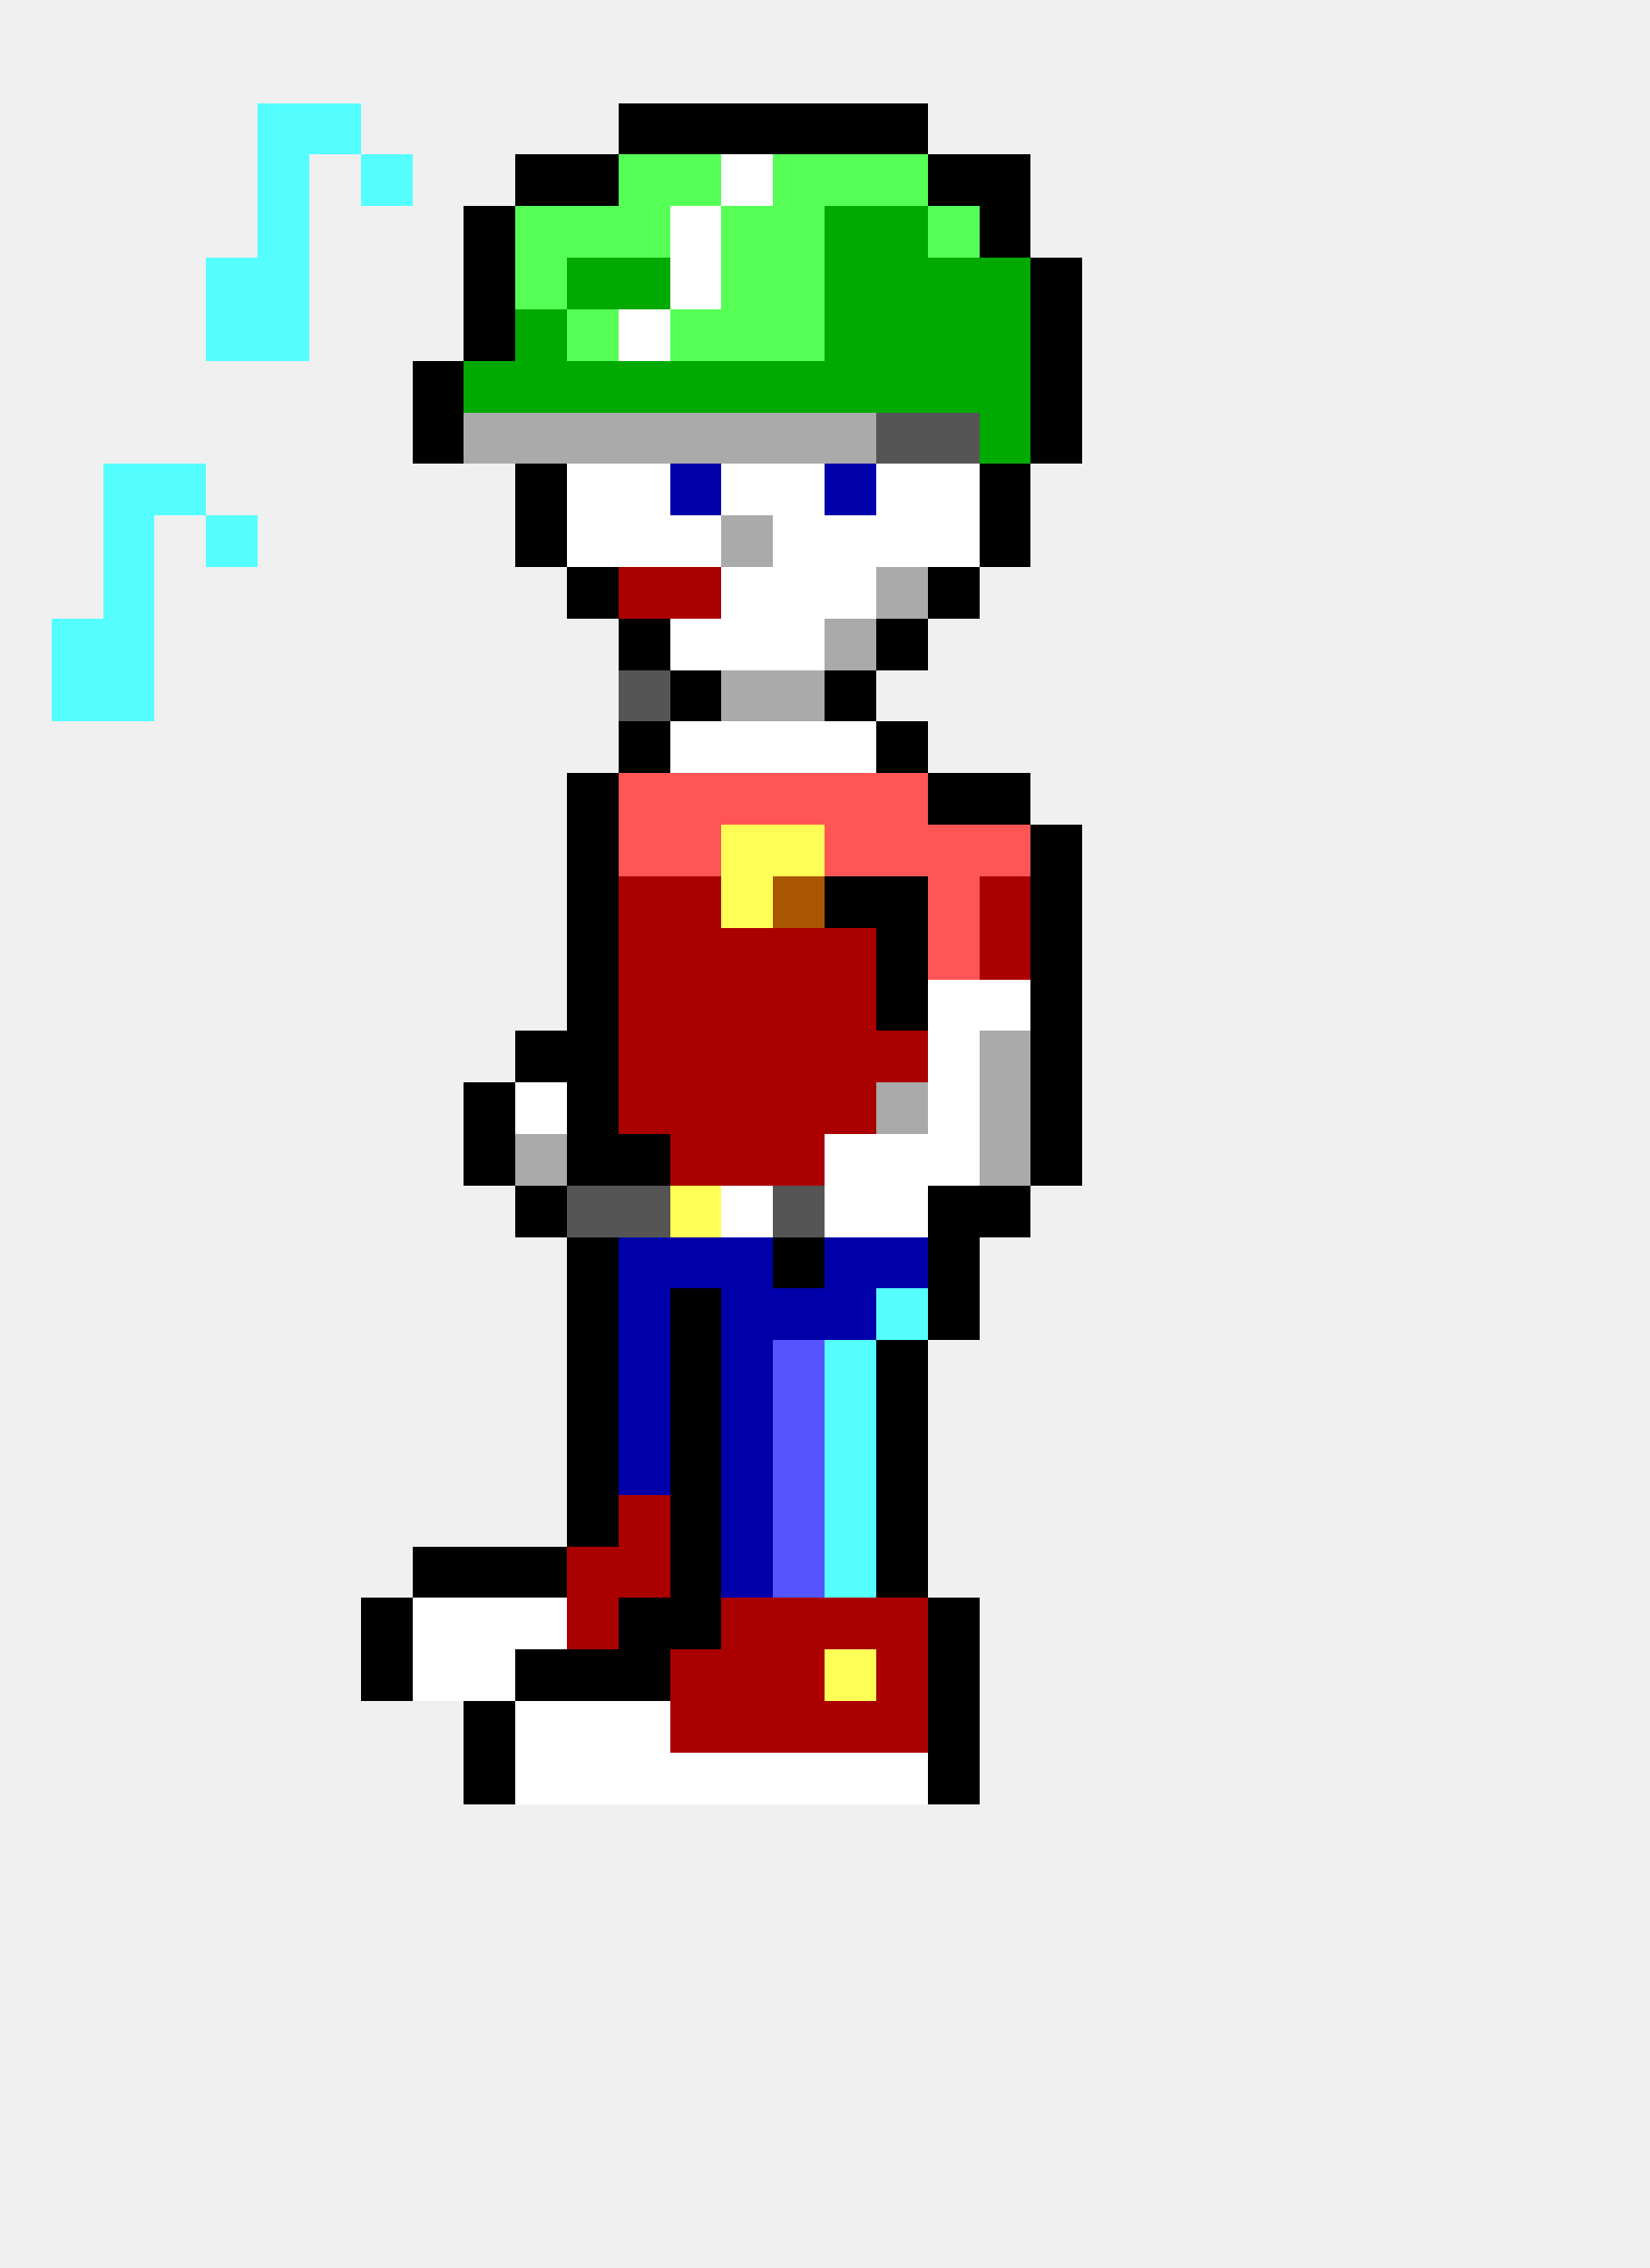
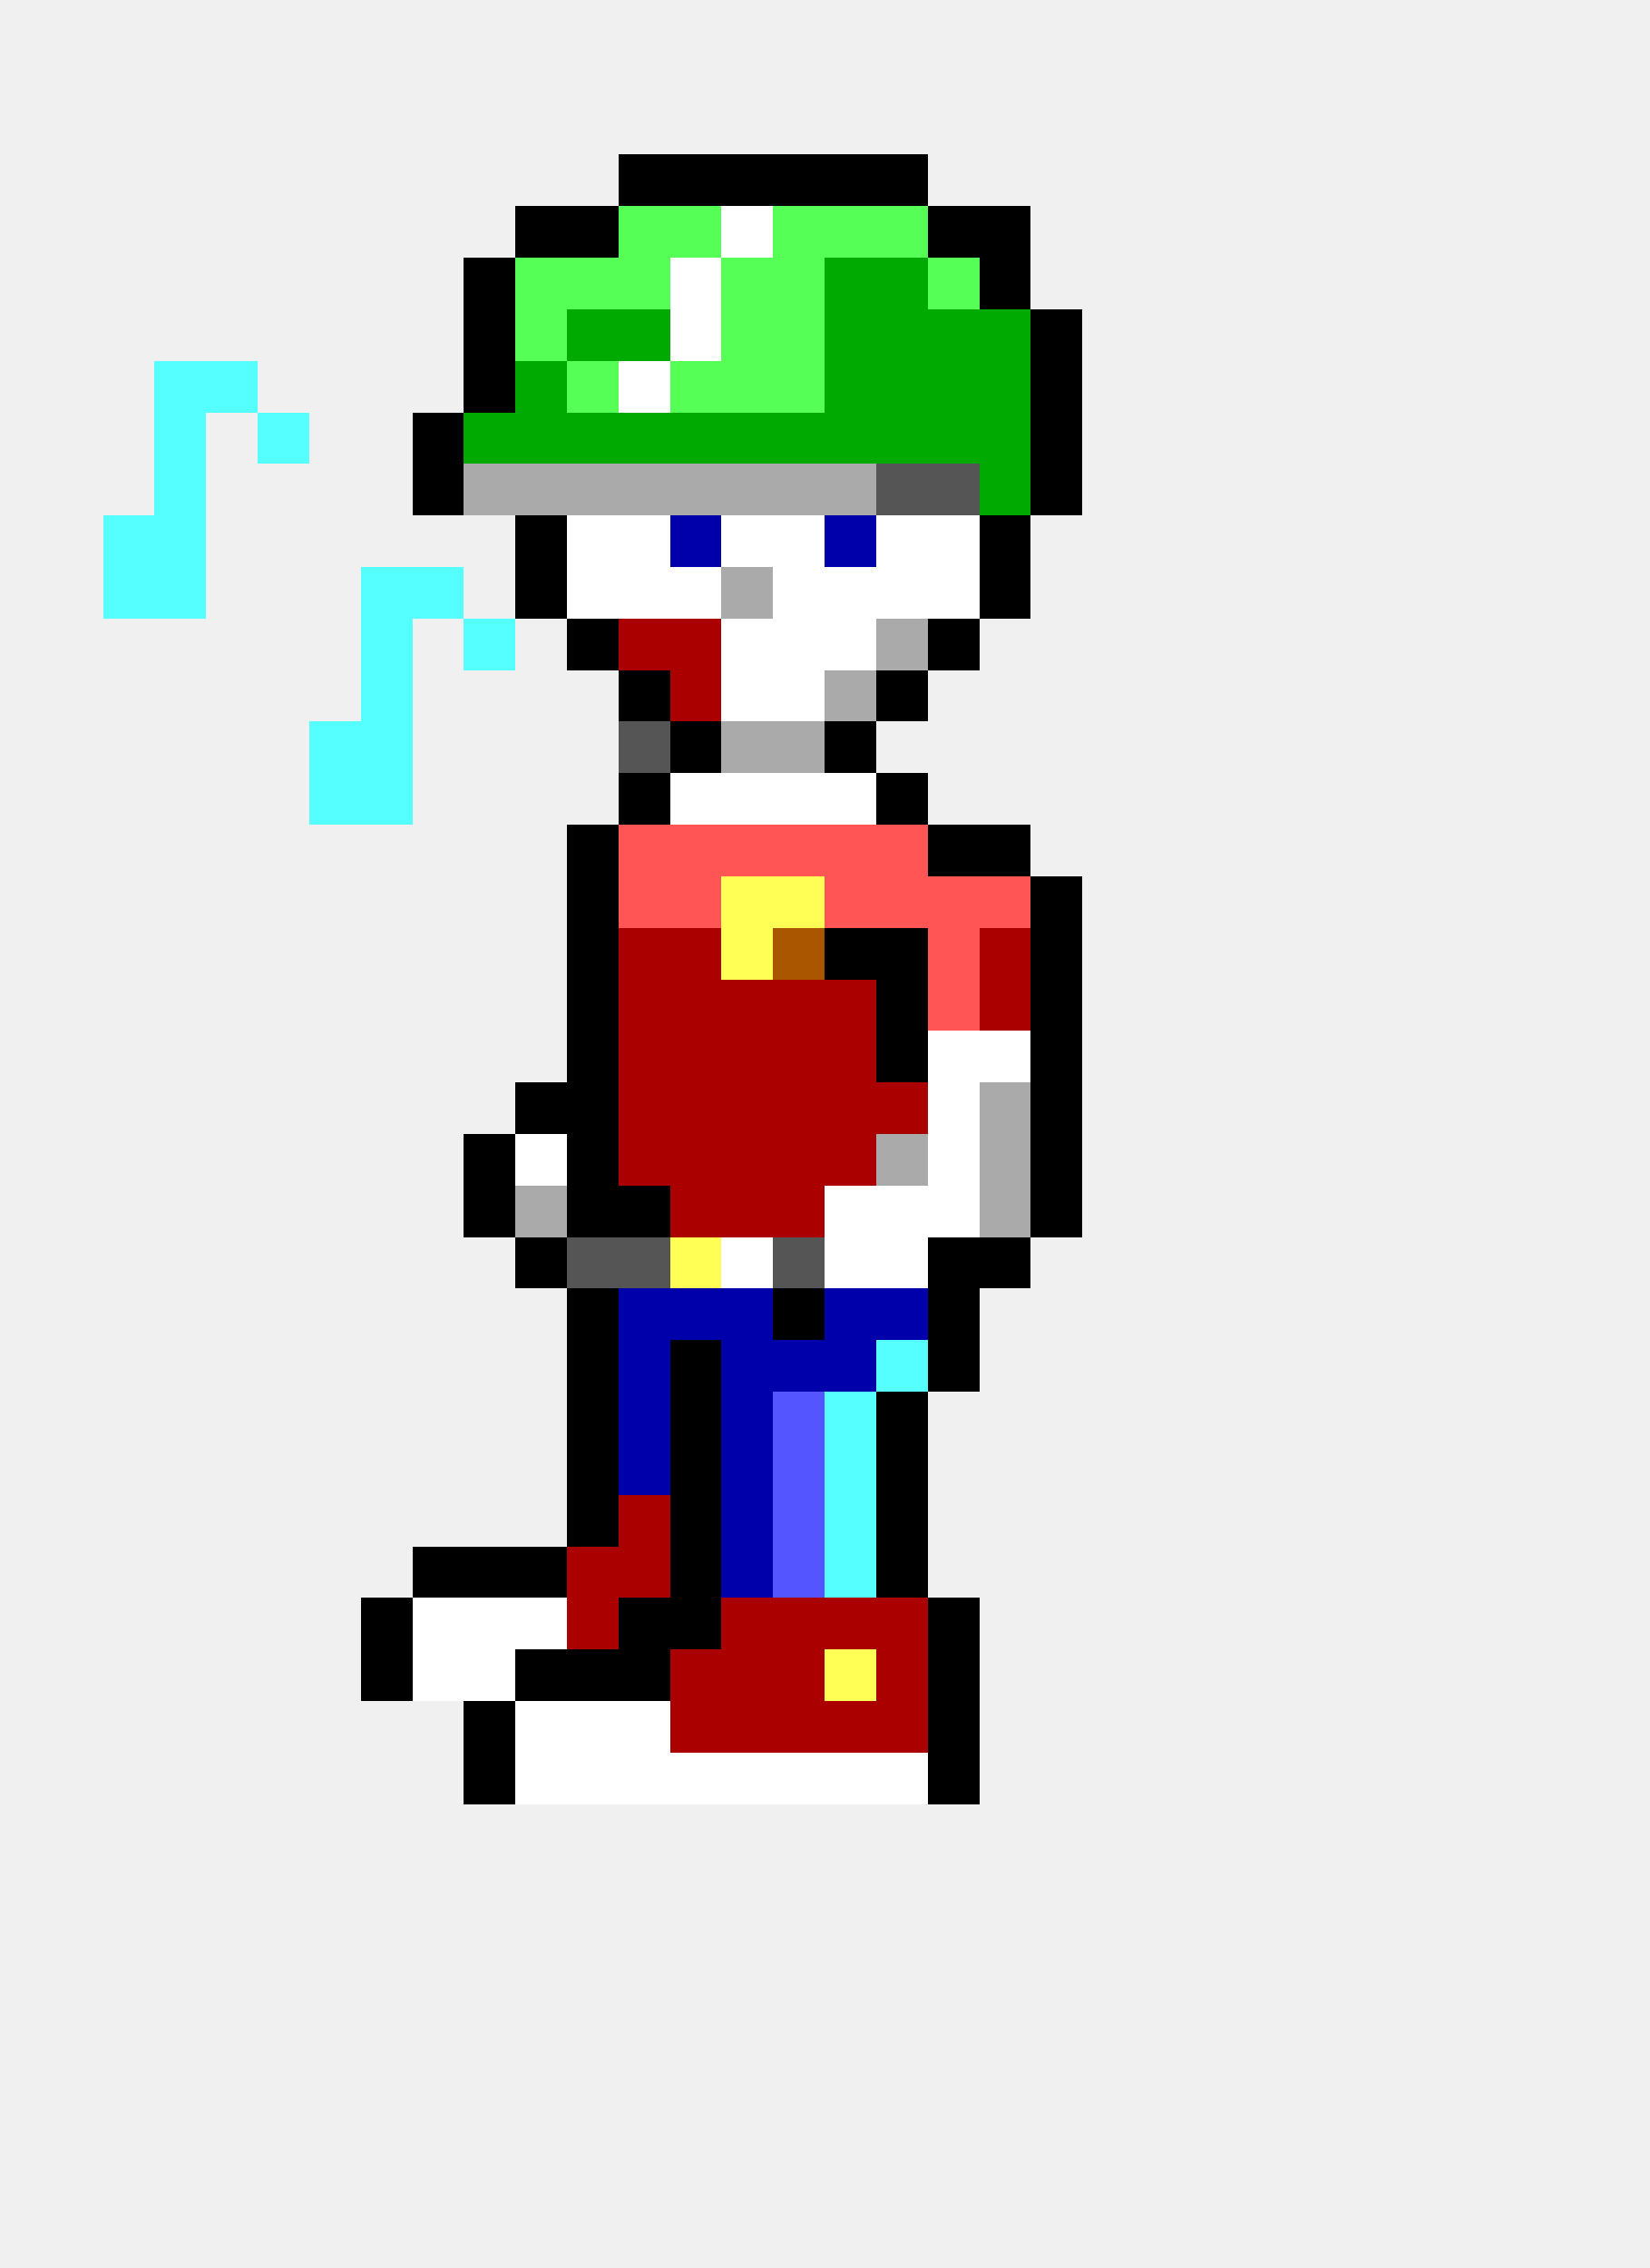
<svg xmlns="http://www.w3.org/2000/svg" width="32" height="44" viewBox="0 0 32 44" shape-rendering="crispEdges">
-   <rect x="5" y="2" width="1" height="1" fill="#55ffff" />
-   <rect x="6" y="2" width="1" height="1" fill="#55ffff" />
-   <rect x="12" y="2" width="1" height="1" fill="#000000" />
-   <rect x="13" y="2" width="1" height="1" fill="#000000" />
-   <rect x="14" y="2" width="1" height="1" fill="#000000" />
-   <rect x="15" y="2" width="1" height="1" fill="#000000" />
-   <rect x="16" y="2" width="1" height="1" fill="#000000" />
-   <rect x="17" y="2" width="1" height="1" fill="#000000" />
-   <rect x="5" y="3" width="1" height="1" fill="#55ffff" />
-   <rect x="7" y="3" width="1" height="1" fill="#55ffff" />
-   <rect x="10" y="3" width="1" height="1" fill="#000000" />
-   <rect x="11" y="3" width="1" height="1" fill="#000000" />
-   <rect x="12" y="3" width="1" height="1" fill="#55ff55" />
-   <rect x="13" y="3" width="1" height="1" fill="#55ff55" />
-   <rect x="14" y="3" width="1" height="1" fill="#ffffff" />
-   <rect x="15" y="3" width="1" height="1" fill="#55ff55" />
-   <rect x="16" y="3" width="1" height="1" fill="#55ff55" />
-   <rect x="17" y="3" width="1" height="1" fill="#55ff55" />
-   <rect x="18" y="3" width="1" height="1" fill="#000000" />
-   <rect x="19" y="3" width="1" height="1" fill="#000000" />
-   <rect x="5" y="4" width="1" height="1" fill="#55ffff" />
-   <rect x="9" y="4" width="1" height="1" fill="#000000" />
-   <rect x="10" y="4" width="1" height="1" fill="#55ff55" />
-   <rect x="11" y="4" width="1" height="1" fill="#55ff55" />
+   <rect x="12" y="3" width="1" height="1" fill="#000000" />
+   <rect x="13" y="3" width="1" height="1" fill="#000000" />
+   <rect x="14" y="3" width="1" height="1" fill="#000000" />
+   <rect x="15" y="3" width="1" height="1" fill="#000000" />
+   <rect x="16" y="3" width="1" height="1" fill="#000000" />
+   <rect x="17" y="3" width="1" height="1" fill="#000000" />
+   <rect x="10" y="4" width="1" height="1" fill="#000000" />
+   <rect x="11" y="4" width="1" height="1" fill="#000000" />
  <rect x="12" y="4" width="1" height="1" fill="#55ff55" />
-   <rect x="13" y="4" width="1" height="1" fill="#ffffff" />
-   <rect x="14" y="4" width="1" height="1" fill="#55ff55" />
+   <rect x="13" y="4" width="1" height="1" fill="#55ff55" />
+   <rect x="14" y="4" width="1" height="1" fill="#ffffff" />
  <rect x="15" y="4" width="1" height="1" fill="#55ff55" />
-   <rect x="16" y="4" width="1" height="1" fill="#00aa00" />
-   <rect x="17" y="4" width="1" height="1" fill="#00aa00" />
-   <rect x="18" y="4" width="1" height="1" fill="#55ff55" />
+   <rect x="16" y="4" width="1" height="1" fill="#55ff55" />
+   <rect x="17" y="4" width="1" height="1" fill="#55ff55" />
+   <rect x="18" y="4" width="1" height="1" fill="#000000" />
  <rect x="19" y="4" width="1" height="1" fill="#000000" />
-   <rect x="4" y="5" width="1" height="1" fill="#55ffff" />
-   <rect x="5" y="5" width="1" height="1" fill="#55ffff" />
  <rect x="9" y="5" width="1" height="1" fill="#000000" />
  <rect x="10" y="5" width="1" height="1" fill="#55ff55" />
-   <rect x="11" y="5" width="1" height="1" fill="#00aa00" />
-   <rect x="12" y="5" width="1" height="1" fill="#00aa00" />
+   <rect x="11" y="5" width="1" height="1" fill="#55ff55" />
+   <rect x="12" y="5" width="1" height="1" fill="#55ff55" />
  <rect x="13" y="5" width="1" height="1" fill="#ffffff" />
  <rect x="14" y="5" width="1" height="1" fill="#55ff55" />
  <rect x="15" y="5" width="1" height="1" fill="#55ff55" />
  <rect x="16" y="5" width="1" height="1" fill="#00aa00" />
  <rect x="17" y="5" width="1" height="1" fill="#00aa00" />
-   <rect x="18" y="5" width="1" height="1" fill="#00aa00" />
-   <rect x="19" y="5" width="1" height="1" fill="#00aa00" />
-   <rect x="20" y="5" width="1" height="1" fill="#000000" />
-   <rect x="4" y="6" width="1" height="1" fill="#55ffff" />
-   <rect x="5" y="6" width="1" height="1" fill="#55ffff" />
+   <rect x="18" y="5" width="1" height="1" fill="#55ff55" />
+   <rect x="19" y="5" width="1" height="1" fill="#000000" />
  <rect x="9" y="6" width="1" height="1" fill="#000000" />
-   <rect x="10" y="6" width="1" height="1" fill="#00aa00" />
-   <rect x="11" y="6" width="1" height="1" fill="#55ff55" />
-   <rect x="12" y="6" width="1" height="1" fill="#ffffff" />
-   <rect x="13" y="6" width="1" height="1" fill="#55ff55" />
+   <rect x="10" y="6" width="1" height="1" fill="#55ff55" />
+   <rect x="11" y="6" width="1" height="1" fill="#00aa00" />
+   <rect x="12" y="6" width="1" height="1" fill="#00aa00" />
+   <rect x="13" y="6" width="1" height="1" fill="#ffffff" />
  <rect x="14" y="6" width="1" height="1" fill="#55ff55" />
  <rect x="15" y="6" width="1" height="1" fill="#55ff55" />
  <rect x="16" y="6" width="1" height="1" fill="#00aa00" />
  <rect x="17" y="6" width="1" height="1" fill="#00aa00" />
  <rect x="18" y="6" width="1" height="1" fill="#00aa00" />
  <rect x="19" y="6" width="1" height="1" fill="#00aa00" />
  <rect x="20" y="6" width="1" height="1" fill="#000000" />
-   <rect x="8" y="7" width="1" height="1" fill="#000000" />
-   <rect x="9" y="7" width="1" height="1" fill="#00aa00" />
+   <rect x="3" y="7" width="1" height="1" fill="#55ffff" />
+   <rect x="4" y="7" width="1" height="1" fill="#55ffff" />
+   <rect x="9" y="7" width="1" height="1" fill="#000000" />
  <rect x="10" y="7" width="1" height="1" fill="#00aa00" />
-   <rect x="11" y="7" width="1" height="1" fill="#00aa00" />
-   <rect x="12" y="7" width="1" height="1" fill="#00aa00" />
-   <rect x="13" y="7" width="1" height="1" fill="#00aa00" />
-   <rect x="14" y="7" width="1" height="1" fill="#00aa00" />
-   <rect x="15" y="7" width="1" height="1" fill="#00aa00" />
+   <rect x="11" y="7" width="1" height="1" fill="#55ff55" />
+   <rect x="12" y="7" width="1" height="1" fill="#ffffff" />
+   <rect x="13" y="7" width="1" height="1" fill="#55ff55" />
+   <rect x="14" y="7" width="1" height="1" fill="#55ff55" />
+   <rect x="15" y="7" width="1" height="1" fill="#55ff55" />
  <rect x="16" y="7" width="1" height="1" fill="#00aa00" />
  <rect x="17" y="7" width="1" height="1" fill="#00aa00" />
  <rect x="18" y="7" width="1" height="1" fill="#00aa00" />
  <rect x="19" y="7" width="1" height="1" fill="#00aa00" />
  <rect x="20" y="7" width="1" height="1" fill="#000000" />
+   <rect x="3" y="8" width="1" height="1" fill="#55ffff" />
+   <rect x="5" y="8" width="1" height="1" fill="#55ffff" />
  <rect x="8" y="8" width="1" height="1" fill="#000000" />
-   <rect x="9" y="8" width="1" height="1" fill="#aaaaaa" />
-   <rect x="10" y="8" width="1" height="1" fill="#aaaaaa" />
-   <rect x="11" y="8" width="1" height="1" fill="#aaaaaa" />
-   <rect x="12" y="8" width="1" height="1" fill="#aaaaaa" />
-   <rect x="13" y="8" width="1" height="1" fill="#aaaaaa" />
-   <rect x="14" y="8" width="1" height="1" fill="#aaaaaa" />
-   <rect x="15" y="8" width="1" height="1" fill="#aaaaaa" />
-   <rect x="16" y="8" width="1" height="1" fill="#aaaaaa" />
-   <rect x="17" y="8" width="1" height="1" fill="#555555" />
-   <rect x="18" y="8" width="1" height="1" fill="#555555" />
+   <rect x="9" y="8" width="1" height="1" fill="#00aa00" />
+   <rect x="10" y="8" width="1" height="1" fill="#00aa00" />
+   <rect x="11" y="8" width="1" height="1" fill="#00aa00" />
+   <rect x="12" y="8" width="1" height="1" fill="#00aa00" />
+   <rect x="13" y="8" width="1" height="1" fill="#00aa00" />
+   <rect x="14" y="8" width="1" height="1" fill="#00aa00" />
+   <rect x="15" y="8" width="1" height="1" fill="#00aa00" />
+   <rect x="16" y="8" width="1" height="1" fill="#00aa00" />
+   <rect x="17" y="8" width="1" height="1" fill="#00aa00" />
+   <rect x="18" y="8" width="1" height="1" fill="#00aa00" />
  <rect x="19" y="8" width="1" height="1" fill="#00aa00" />
  <rect x="20" y="8" width="1" height="1" fill="#000000" />
-   <rect x="2" y="9" width="1" height="1" fill="#55ffff" />
  <rect x="3" y="9" width="1" height="1" fill="#55ffff" />
-   <rect x="10" y="9" width="1" height="1" fill="#000000" />
-   <rect x="11" y="9" width="1" height="1" fill="#ffffff" />
-   <rect x="12" y="9" width="1" height="1" fill="#ffffff" />
-   <rect x="13" y="9" width="1" height="1" fill="#0000aa" />
-   <rect x="14" y="9" width="1" height="1" fill="#ffffff" />
-   <rect x="15" y="9" width="1" height="1" fill="#ffffff" />
-   <rect x="16" y="9" width="1" height="1" fill="#0000aa" />
-   <rect x="17" y="9" width="1" height="1" fill="#ffffff" />
-   <rect x="18" y="9" width="1" height="1" fill="#ffffff" />
-   <rect x="19" y="9" width="1" height="1" fill="#000000" />
+   <rect x="8" y="9" width="1" height="1" fill="#000000" />
+   <rect x="9" y="9" width="1" height="1" fill="#aaaaaa" />
+   <rect x="10" y="9" width="1" height="1" fill="#aaaaaa" />
+   <rect x="11" y="9" width="1" height="1" fill="#aaaaaa" />
+   <rect x="12" y="9" width="1" height="1" fill="#aaaaaa" />
+   <rect x="13" y="9" width="1" height="1" fill="#aaaaaa" />
+   <rect x="14" y="9" width="1" height="1" fill="#aaaaaa" />
+   <rect x="15" y="9" width="1" height="1" fill="#aaaaaa" />
+   <rect x="16" y="9" width="1" height="1" fill="#aaaaaa" />
+   <rect x="17" y="9" width="1" height="1" fill="#555555" />
+   <rect x="18" y="9" width="1" height="1" fill="#555555" />
+   <rect x="19" y="9" width="1" height="1" fill="#00aa00" />
+   <rect x="20" y="9" width="1" height="1" fill="#000000" />
  <rect x="2" y="10" width="1" height="1" fill="#55ffff" />
-   <rect x="4" y="10" width="1" height="1" fill="#55ffff" />
+   <rect x="3" y="10" width="1" height="1" fill="#55ffff" />
  <rect x="10" y="10" width="1" height="1" fill="#000000" />
  <rect x="11" y="10" width="1" height="1" fill="#ffffff" />
  <rect x="12" y="10" width="1" height="1" fill="#ffffff" />
-   <rect x="13" y="10" width="1" height="1" fill="#ffffff" />
-   <rect x="14" y="10" width="1" height="1" fill="#aaaaaa" />
+   <rect x="13" y="10" width="1" height="1" fill="#0000aa" />
+   <rect x="14" y="10" width="1" height="1" fill="#ffffff" />
  <rect x="15" y="10" width="1" height="1" fill="#ffffff" />
-   <rect x="16" y="10" width="1" height="1" fill="#ffffff" />
+   <rect x="16" y="10" width="1" height="1" fill="#0000aa" />
  <rect x="17" y="10" width="1" height="1" fill="#ffffff" />
  <rect x="18" y="10" width="1" height="1" fill="#ffffff" />
  <rect x="19" y="10" width="1" height="1" fill="#000000" />
  <rect x="2" y="11" width="1" height="1" fill="#55ffff" />
-   <rect x="11" y="11" width="1" height="1" fill="#000000" />
-   <rect x="12" y="11" width="1" height="1" fill="#aa0000" />
-   <rect x="13" y="11" width="1" height="1" fill="#aa0000" />
-   <rect x="14" y="11" width="1" height="1" fill="#ffffff" />
+   <rect x="3" y="11" width="1" height="1" fill="#55ffff" />
+   <rect x="7" y="11" width="1" height="1" fill="#55ffff" />
+   <rect x="8" y="11" width="1" height="1" fill="#55ffff" />
+   <rect x="10" y="11" width="1" height="1" fill="#000000" />
+   <rect x="11" y="11" width="1" height="1" fill="#ffffff" />
+   <rect x="12" y="11" width="1" height="1" fill="#ffffff" />
+   <rect x="13" y="11" width="1" height="1" fill="#ffffff" />
+   <rect x="14" y="11" width="1" height="1" fill="#aaaaaa" />
  <rect x="15" y="11" width="1" height="1" fill="#ffffff" />
  <rect x="16" y="11" width="1" height="1" fill="#ffffff" />
-   <rect x="17" y="11" width="1" height="1" fill="#aaaaaa" />
-   <rect x="18" y="11" width="1" height="1" fill="#000000" />
-   <rect x="1" y="12" width="1" height="1" fill="#55ffff" />
-   <rect x="2" y="12" width="1" height="1" fill="#55ffff" />
-   <rect x="12" y="12" width="1" height="1" fill="#000000" />
-   <rect x="13" y="12" width="1" height="1" fill="#ffffff" />
+   <rect x="17" y="11" width="1" height="1" fill="#ffffff" />
+   <rect x="18" y="11" width="1" height="1" fill="#ffffff" />
+   <rect x="19" y="11" width="1" height="1" fill="#000000" />
+   <rect x="7" y="12" width="1" height="1" fill="#55ffff" />
+   <rect x="9" y="12" width="1" height="1" fill="#55ffff" />
+   <rect x="11" y="12" width="1" height="1" fill="#000000" />
+   <rect x="12" y="12" width="1" height="1" fill="#aa0000" />
+   <rect x="13" y="12" width="1" height="1" fill="#aa0000" />
  <rect x="14" y="12" width="1" height="1" fill="#ffffff" />
  <rect x="15" y="12" width="1" height="1" fill="#ffffff" />
-   <rect x="16" y="12" width="1" height="1" fill="#aaaaaa" />
-   <rect x="17" y="12" width="1" height="1" fill="#000000" />
-   <rect x="1" y="13" width="1" height="1" fill="#55ffff" />
-   <rect x="2" y="13" width="1" height="1" fill="#55ffff" />
-   <rect x="12" y="13" width="1" height="1" fill="#555555" />
-   <rect x="13" y="13" width="1" height="1" fill="#000000" />
-   <rect x="14" y="13" width="1" height="1" fill="#aaaaaa" />
-   <rect x="15" y="13" width="1" height="1" fill="#aaaaaa" />
-   <rect x="16" y="13" width="1" height="1" fill="#000000" />
-   <rect x="12" y="14" width="1" height="1" fill="#000000" />
-   <rect x="13" y="14" width="1" height="1" fill="#ffffff" />
-   <rect x="14" y="14" width="1" height="1" fill="#ffffff" />
-   <rect x="15" y="14" width="1" height="1" fill="#ffffff" />
-   <rect x="16" y="14" width="1" height="1" fill="#ffffff" />
-   <rect x="17" y="14" width="1" height="1" fill="#000000" />
-   <rect x="11" y="15" width="1" height="1" fill="#000000" />
-   <rect x="12" y="15" width="1" height="1" fill="#ff5555" />
-   <rect x="13" y="15" width="1" height="1" fill="#ff5555" />
-   <rect x="14" y="15" width="1" height="1" fill="#ff5555" />
-   <rect x="15" y="15" width="1" height="1" fill="#ff5555" />
-   <rect x="16" y="15" width="1" height="1" fill="#ff5555" />
-   <rect x="17" y="15" width="1" height="1" fill="#ff5555" />
-   <rect x="18" y="15" width="1" height="1" fill="#000000" />
-   <rect x="19" y="15" width="1" height="1" fill="#000000" />
+   <rect x="16" y="12" width="1" height="1" fill="#ffffff" />
+   <rect x="17" y="12" width="1" height="1" fill="#aaaaaa" />
+   <rect x="18" y="12" width="1" height="1" fill="#000000" />
+   <rect x="7" y="13" width="1" height="1" fill="#55ffff" />
+   <rect x="12" y="13" width="1" height="1" fill="#000000" />
+   <rect x="13" y="13" width="1" height="1" fill="#aa0000" />
+   <rect x="14" y="13" width="1" height="1" fill="#ffffff" />
+   <rect x="15" y="13" width="1" height="1" fill="#ffffff" />
+   <rect x="16" y="13" width="1" height="1" fill="#aaaaaa" />
+   <rect x="17" y="13" width="1" height="1" fill="#000000" />
+   <rect x="6" y="14" width="1" height="1" fill="#55ffff" />
+   <rect x="7" y="14" width="1" height="1" fill="#55ffff" />
+   <rect x="12" y="14" width="1" height="1" fill="#555555" />
+   <rect x="13" y="14" width="1" height="1" fill="#000000" />
+   <rect x="14" y="14" width="1" height="1" fill="#aaaaaa" />
+   <rect x="15" y="14" width="1" height="1" fill="#aaaaaa" />
+   <rect x="16" y="14" width="1" height="1" fill="#000000" />
+   <rect x="6" y="15" width="1" height="1" fill="#55ffff" />
+   <rect x="7" y="15" width="1" height="1" fill="#55ffff" />
+   <rect x="12" y="15" width="1" height="1" fill="#000000" />
+   <rect x="13" y="15" width="1" height="1" fill="#ffffff" />
+   <rect x="14" y="15" width="1" height="1" fill="#ffffff" />
+   <rect x="15" y="15" width="1" height="1" fill="#ffffff" />
+   <rect x="16" y="15" width="1" height="1" fill="#ffffff" />
+   <rect x="17" y="15" width="1" height="1" fill="#000000" />
  <rect x="11" y="16" width="1" height="1" fill="#000000" />
  <rect x="12" y="16" width="1" height="1" fill="#ff5555" />
  <rect x="13" y="16" width="1" height="1" fill="#ff5555" />
-   <rect x="14" y="16" width="1" height="1" fill="#ffff55" />
-   <rect x="15" y="16" width="1" height="1" fill="#ffff55" />
+   <rect x="14" y="16" width="1" height="1" fill="#ff5555" />
+   <rect x="15" y="16" width="1" height="1" fill="#ff5555" />
  <rect x="16" y="16" width="1" height="1" fill="#ff5555" />
  <rect x="17" y="16" width="1" height="1" fill="#ff5555" />
-   <rect x="18" y="16" width="1" height="1" fill="#ff5555" />
-   <rect x="19" y="16" width="1" height="1" fill="#ff5555" />
-   <rect x="20" y="16" width="1" height="1" fill="#000000" />
+   <rect x="18" y="16" width="1" height="1" fill="#000000" />
+   <rect x="19" y="16" width="1" height="1" fill="#000000" />
  <rect x="11" y="17" width="1" height="1" fill="#000000" />
-   <rect x="12" y="17" width="1" height="1" fill="#aa0000" />
-   <rect x="13" y="17" width="1" height="1" fill="#aa0000" />
+   <rect x="12" y="17" width="1" height="1" fill="#ff5555" />
+   <rect x="13" y="17" width="1" height="1" fill="#ff5555" />
  <rect x="14" y="17" width="1" height="1" fill="#ffff55" />
-   <rect x="15" y="17" width="1" height="1" fill="#aa5500" />
-   <rect x="16" y="17" width="1" height="1" fill="#000000" />
-   <rect x="17" y="17" width="1" height="1" fill="#000000" />
+   <rect x="15" y="17" width="1" height="1" fill="#ffff55" />
+   <rect x="16" y="17" width="1" height="1" fill="#ff5555" />
+   <rect x="17" y="17" width="1" height="1" fill="#ff5555" />
  <rect x="18" y="17" width="1" height="1" fill="#ff5555" />
-   <rect x="19" y="17" width="1" height="1" fill="#aa0000" />
+   <rect x="19" y="17" width="1" height="1" fill="#ff5555" />
  <rect x="20" y="17" width="1" height="1" fill="#000000" />
  <rect x="11" y="18" width="1" height="1" fill="#000000" />
  <rect x="12" y="18" width="1" height="1" fill="#aa0000" />
  <rect x="13" y="18" width="1" height="1" fill="#aa0000" />
-   <rect x="14" y="18" width="1" height="1" fill="#aa0000" />
-   <rect x="15" y="18" width="1" height="1" fill="#aa0000" />
-   <rect x="16" y="18" width="1" height="1" fill="#aa0000" />
+   <rect x="14" y="18" width="1" height="1" fill="#ffff55" />
+   <rect x="15" y="18" width="1" height="1" fill="#aa5500" />
+   <rect x="16" y="18" width="1" height="1" fill="#000000" />
  <rect x="17" y="18" width="1" height="1" fill="#000000" />
  <rect x="18" y="18" width="1" height="1" fill="#ff5555" />
  <rect x="19" y="18" width="1" height="1" fill="#aa0000" />
  <rect x="20" y="18" width="1" height="1" fill="#000000" />
  <rect x="11" y="19" width="1" height="1" fill="#000000" />
  <rect x="12" y="19" width="1" height="1" fill="#aa0000" />
  <rect x="13" y="19" width="1" height="1" fill="#aa0000" />
  <rect x="14" y="19" width="1" height="1" fill="#aa0000" />
  <rect x="15" y="19" width="1" height="1" fill="#aa0000" />
  <rect x="16" y="19" width="1" height="1" fill="#aa0000" />
  <rect x="17" y="19" width="1" height="1" fill="#000000" />
-   <rect x="18" y="19" width="1" height="1" fill="#ffffff" />
-   <rect x="19" y="19" width="1" height="1" fill="#ffffff" />
+   <rect x="18" y="19" width="1" height="1" fill="#ff5555" />
+   <rect x="19" y="19" width="1" height="1" fill="#aa0000" />
  <rect x="20" y="19" width="1" height="1" fill="#000000" />
-   <rect x="10" y="20" width="1" height="1" fill="#000000" />
  <rect x="11" y="20" width="1" height="1" fill="#000000" />
  <rect x="12" y="20" width="1" height="1" fill="#aa0000" />
  <rect x="13" y="20" width="1" height="1" fill="#aa0000" />
  <rect x="14" y="20" width="1" height="1" fill="#aa0000" />
  <rect x="15" y="20" width="1" height="1" fill="#aa0000" />
  <rect x="16" y="20" width="1" height="1" fill="#aa0000" />
-   <rect x="17" y="20" width="1" height="1" fill="#aa0000" />
+   <rect x="17" y="20" width="1" height="1" fill="#000000" />
  <rect x="18" y="20" width="1" height="1" fill="#ffffff" />
-   <rect x="19" y="20" width="1" height="1" fill="#aaaaaa" />
+   <rect x="19" y="20" width="1" height="1" fill="#ffffff" />
  <rect x="20" y="20" width="1" height="1" fill="#000000" />
-   <rect x="9" y="21" width="1" height="1" fill="#000000" />
-   <rect x="10" y="21" width="1" height="1" fill="#ffffff" />
+   <rect x="10" y="21" width="1" height="1" fill="#000000" />
  <rect x="11" y="21" width="1" height="1" fill="#000000" />
  <rect x="12" y="21" width="1" height="1" fill="#aa0000" />
  <rect x="13" y="21" width="1" height="1" fill="#aa0000" />
  <rect x="14" y="21" width="1" height="1" fill="#aa0000" />
  <rect x="15" y="21" width="1" height="1" fill="#aa0000" />
  <rect x="16" y="21" width="1" height="1" fill="#aa0000" />
-   <rect x="17" y="21" width="1" height="1" fill="#aaaaaa" />
+   <rect x="17" y="21" width="1" height="1" fill="#aa0000" />
  <rect x="18" y="21" width="1" height="1" fill="#ffffff" />
  <rect x="19" y="21" width="1" height="1" fill="#aaaaaa" />
  <rect x="20" y="21" width="1" height="1" fill="#000000" />
  <rect x="9" y="22" width="1" height="1" fill="#000000" />
-   <rect x="10" y="22" width="1" height="1" fill="#aaaaaa" />
+   <rect x="10" y="22" width="1" height="1" fill="#ffffff" />
  <rect x="11" y="22" width="1" height="1" fill="#000000" />
-   <rect x="12" y="22" width="1" height="1" fill="#000000" />
+   <rect x="12" y="22" width="1" height="1" fill="#aa0000" />
  <rect x="13" y="22" width="1" height="1" fill="#aa0000" />
  <rect x="14" y="22" width="1" height="1" fill="#aa0000" />
  <rect x="15" y="22" width="1" height="1" fill="#aa0000" />
-   <rect x="16" y="22" width="1" height="1" fill="#ffffff" />
-   <rect x="17" y="22" width="1" height="1" fill="#ffffff" />
+   <rect x="16" y="22" width="1" height="1" fill="#aa0000" />
+   <rect x="17" y="22" width="1" height="1" fill="#aaaaaa" />
  <rect x="18" y="22" width="1" height="1" fill="#ffffff" />
  <rect x="19" y="22" width="1" height="1" fill="#aaaaaa" />
  <rect x="20" y="22" width="1" height="1" fill="#000000" />
-   <rect x="10" y="23" width="1" height="1" fill="#000000" />
-   <rect x="11" y="23" width="1" height="1" fill="#555555" />
-   <rect x="12" y="23" width="1" height="1" fill="#555555" />
-   <rect x="13" y="23" width="1" height="1" fill="#ffff55" />
-   <rect x="14" y="23" width="1" height="1" fill="#ffffff" />
-   <rect x="15" y="23" width="1" height="1" fill="#555555" />
+   <rect x="9" y="23" width="1" height="1" fill="#000000" />
+   <rect x="10" y="23" width="1" height="1" fill="#aaaaaa" />
+   <rect x="11" y="23" width="1" height="1" fill="#000000" />
+   <rect x="12" y="23" width="1" height="1" fill="#000000" />
+   <rect x="13" y="23" width="1" height="1" fill="#aa0000" />
+   <rect x="14" y="23" width="1" height="1" fill="#aa0000" />
+   <rect x="15" y="23" width="1" height="1" fill="#aa0000" />
  <rect x="16" y="23" width="1" height="1" fill="#ffffff" />
  <rect x="17" y="23" width="1" height="1" fill="#ffffff" />
-   <rect x="18" y="23" width="1" height="1" fill="#000000" />
-   <rect x="19" y="23" width="1" height="1" fill="#000000" />
-   <rect x="11" y="24" width="1" height="1" fill="#000000" />
-   <rect x="12" y="24" width="1" height="1" fill="#0000aa" />
-   <rect x="13" y="24" width="1" height="1" fill="#0000aa" />
-   <rect x="14" y="24" width="1" height="1" fill="#0000aa" />
-   <rect x="15" y="24" width="1" height="1" fill="#000000" />
-   <rect x="16" y="24" width="1" height="1" fill="#0000aa" />
-   <rect x="17" y="24" width="1" height="1" fill="#0000aa" />
+   <rect x="18" y="23" width="1" height="1" fill="#ffffff" />
+   <rect x="19" y="23" width="1" height="1" fill="#aaaaaa" />
+   <rect x="20" y="23" width="1" height="1" fill="#000000" />
+   <rect x="10" y="24" width="1" height="1" fill="#000000" />
+   <rect x="11" y="24" width="1" height="1" fill="#555555" />
+   <rect x="12" y="24" width="1" height="1" fill="#555555" />
+   <rect x="13" y="24" width="1" height="1" fill="#ffff55" />
+   <rect x="14" y="24" width="1" height="1" fill="#ffffff" />
+   <rect x="15" y="24" width="1" height="1" fill="#555555" />
+   <rect x="16" y="24" width="1" height="1" fill="#ffffff" />
+   <rect x="17" y="24" width="1" height="1" fill="#ffffff" />
  <rect x="18" y="24" width="1" height="1" fill="#000000" />
+   <rect x="19" y="24" width="1" height="1" fill="#000000" />
  <rect x="11" y="25" width="1" height="1" fill="#000000" />
  <rect x="12" y="25" width="1" height="1" fill="#0000aa" />
-   <rect x="13" y="25" width="1" height="1" fill="#000000" />
+   <rect x="13" y="25" width="1" height="1" fill="#0000aa" />
  <rect x="14" y="25" width="1" height="1" fill="#0000aa" />
-   <rect x="15" y="25" width="1" height="1" fill="#0000aa" />
+   <rect x="15" y="25" width="1" height="1" fill="#000000" />
  <rect x="16" y="25" width="1" height="1" fill="#0000aa" />
-   <rect x="17" y="25" width="1" height="1" fill="#55ffff" />
+   <rect x="17" y="25" width="1" height="1" fill="#0000aa" />
  <rect x="18" y="25" width="1" height="1" fill="#000000" />
  <rect x="11" y="26" width="1" height="1" fill="#000000" />
  <rect x="12" y="26" width="1" height="1" fill="#0000aa" />
  <rect x="13" y="26" width="1" height="1" fill="#000000" />
  <rect x="14" y="26" width="1" height="1" fill="#0000aa" />
-   <rect x="15" y="26" width="1" height="1" fill="#5555ff" />
-   <rect x="16" y="26" width="1" height="1" fill="#55ffff" />
-   <rect x="17" y="26" width="1" height="1" fill="#000000" />
+   <rect x="15" y="26" width="1" height="1" fill="#0000aa" />
+   <rect x="16" y="26" width="1" height="1" fill="#0000aa" />
+   <rect x="17" y="26" width="1" height="1" fill="#55ffff" />
+   <rect x="18" y="26" width="1" height="1" fill="#000000" />
  <rect x="11" y="27" width="1" height="1" fill="#000000" />
  <rect x="12" y="27" width="1" height="1" fill="#0000aa" />
  <rect x="13" y="27" width="1" height="1" fill="#000000" />
  <rect x="14" y="27" width="1" height="1" fill="#0000aa" />
  <rect x="15" y="27" width="1" height="1" fill="#5555ff" />
  <rect x="16" y="27" width="1" height="1" fill="#55ffff" />
  <rect x="17" y="27" width="1" height="1" fill="#000000" />
  <rect x="11" y="28" width="1" height="1" fill="#000000" />
  <rect x="12" y="28" width="1" height="1" fill="#0000aa" />
  <rect x="13" y="28" width="1" height="1" fill="#000000" />
  <rect x="14" y="28" width="1" height="1" fill="#0000aa" />
  <rect x="15" y="28" width="1" height="1" fill="#5555ff" />
  <rect x="16" y="28" width="1" height="1" fill="#55ffff" />
  <rect x="17" y="28" width="1" height="1" fill="#000000" />
  <rect x="11" y="29" width="1" height="1" fill="#000000" />
  <rect x="12" y="29" width="1" height="1" fill="#aa0000" />
  <rect x="13" y="29" width="1" height="1" fill="#000000" />
  <rect x="14" y="29" width="1" height="1" fill="#0000aa" />
  <rect x="15" y="29" width="1" height="1" fill="#5555ff" />
  <rect x="16" y="29" width="1" height="1" fill="#55ffff" />
  <rect x="17" y="29" width="1" height="1" fill="#000000" />
  <rect x="8" y="30" width="1" height="1" fill="#000000" />
  <rect x="9" y="30" width="1" height="1" fill="#000000" />
  <rect x="10" y="30" width="1" height="1" fill="#000000" />
  <rect x="11" y="30" width="1" height="1" fill="#aa0000" />
  <rect x="12" y="30" width="1" height="1" fill="#aa0000" />
  <rect x="13" y="30" width="1" height="1" fill="#000000" />
  <rect x="14" y="30" width="1" height="1" fill="#0000aa" />
  <rect x="15" y="30" width="1" height="1" fill="#5555ff" />
  <rect x="16" y="30" width="1" height="1" fill="#55ffff" />
  <rect x="17" y="30" width="1" height="1" fill="#000000" />
  <rect x="7" y="31" width="1" height="1" fill="#000000" />
  <rect x="8" y="31" width="1" height="1" fill="#ffffff" />
  <rect x="9" y="31" width="1" height="1" fill="#ffffff" />
  <rect x="10" y="31" width="1" height="1" fill="#ffffff" />
  <rect x="11" y="31" width="1" height="1" fill="#aa0000" />
  <rect x="12" y="31" width="1" height="1" fill="#000000" />
  <rect x="13" y="31" width="1" height="1" fill="#000000" />
  <rect x="14" y="31" width="1" height="1" fill="#aa0000" />
  <rect x="15" y="31" width="1" height="1" fill="#aa0000" />
  <rect x="16" y="31" width="1" height="1" fill="#aa0000" />
  <rect x="17" y="31" width="1" height="1" fill="#aa0000" />
  <rect x="18" y="31" width="1" height="1" fill="#000000" />
  <rect x="7" y="32" width="1" height="1" fill="#000000" />
  <rect x="8" y="32" width="1" height="1" fill="#ffffff" />
  <rect x="9" y="32" width="1" height="1" fill="#ffffff" />
  <rect x="10" y="32" width="1" height="1" fill="#000000" />
  <rect x="11" y="32" width="1" height="1" fill="#000000" />
  <rect x="12" y="32" width="1" height="1" fill="#000000" />
  <rect x="13" y="32" width="1" height="1" fill="#aa0000" />
  <rect x="14" y="32" width="1" height="1" fill="#aa0000" />
  <rect x="15" y="32" width="1" height="1" fill="#aa0000" />
  <rect x="16" y="32" width="1" height="1" fill="#ffff55" />
  <rect x="17" y="32" width="1" height="1" fill="#aa0000" />
  <rect x="18" y="32" width="1" height="1" fill="#000000" />
  <rect x="9" y="33" width="1" height="1" fill="#000000" />
  <rect x="10" y="33" width="1" height="1" fill="#ffffff" />
  <rect x="11" y="33" width="1" height="1" fill="#ffffff" />
  <rect x="12" y="33" width="1" height="1" fill="#ffffff" />
  <rect x="13" y="33" width="1" height="1" fill="#aa0000" />
  <rect x="14" y="33" width="1" height="1" fill="#aa0000" />
  <rect x="15" y="33" width="1" height="1" fill="#aa0000" />
  <rect x="16" y="33" width="1" height="1" fill="#aa0000" />
  <rect x="17" y="33" width="1" height="1" fill="#aa0000" />
  <rect x="18" y="33" width="1" height="1" fill="#000000" />
  <rect x="9" y="34" width="1" height="1" fill="#000000" />
  <rect x="10" y="34" width="1" height="1" fill="#ffffff" />
  <rect x="11" y="34" width="1" height="1" fill="#ffffff" />
  <rect x="12" y="34" width="1" height="1" fill="#ffffff" />
  <rect x="13" y="34" width="1" height="1" fill="#ffffff" />
  <rect x="14" y="34" width="1" height="1" fill="#ffffff" />
  <rect x="15" y="34" width="1" height="1" fill="#ffffff" />
  <rect x="16" y="34" width="1" height="1" fill="#ffffff" />
  <rect x="17" y="34" width="1" height="1" fill="#ffffff" />
  <rect x="18" y="34" width="1" height="1" fill="#000000" />
</svg>
